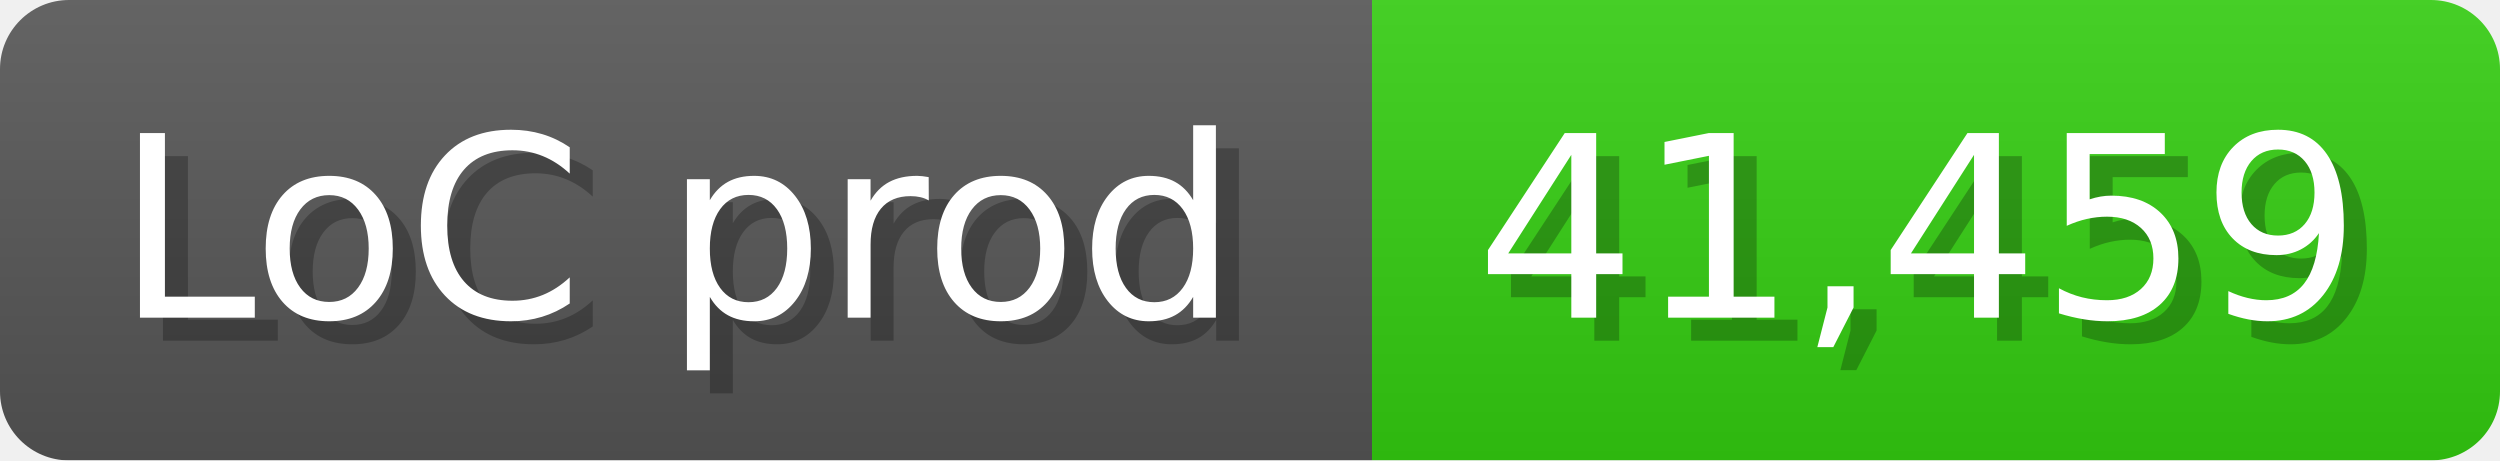
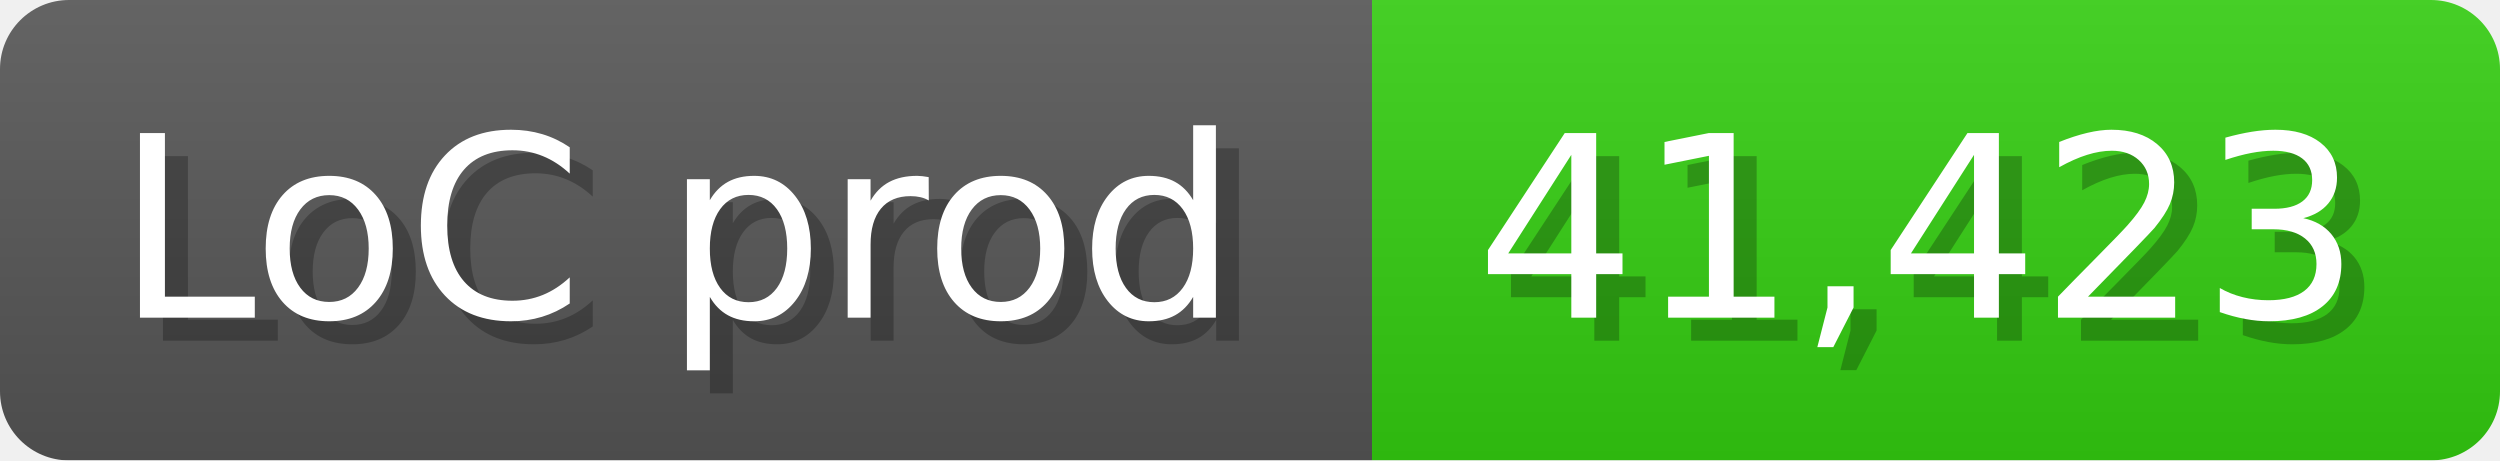
<svg xmlns="http://www.w3.org/2000/svg" width="108.6" height="20" viewBox="0 0 1086 200">
  <linearGradient id="a" x2="0" y2="100%">
    <stop offset="0" stop-opacity=".1" stop-color="#EEE" />
    <stop offset="1" stop-opacity=".1" />
  </linearGradient>
  <mask id="m">
    <rect width="1086" height="200" rx="30" fill="#FFF" />
  </mask>
  <g mask="url(#m)">
    <rect width="596" height="200" fill="#555" />
    <rect width="490" height="200" fill="#3C1" x="596" />
    <rect width="1086" height="200" fill="url(#a)" />
  </g>
  <g fill="#fff" text-anchor="start" font-family="Verdana,DejaVu Sans,sans-serif" font-size="110">
    <text x="60" y="148" textLength="496" fill="#000" opacity="0.25">LoC prod</text>
    <text x="50" y="138" textLength="496">LoC prod</text>
-     <text x="651" y="148" textLength="390" fill="#000" opacity="0.25">41,459</text>
-     <text x="641" y="138" textLength="390">41,459</text>
+     <text x="651" y="148" textLength="390" fill="#000" opacity="0.25">41,423</text>
+     <text x="641" y="138" textLength="390">41,423</text>
  </g>
</svg>
